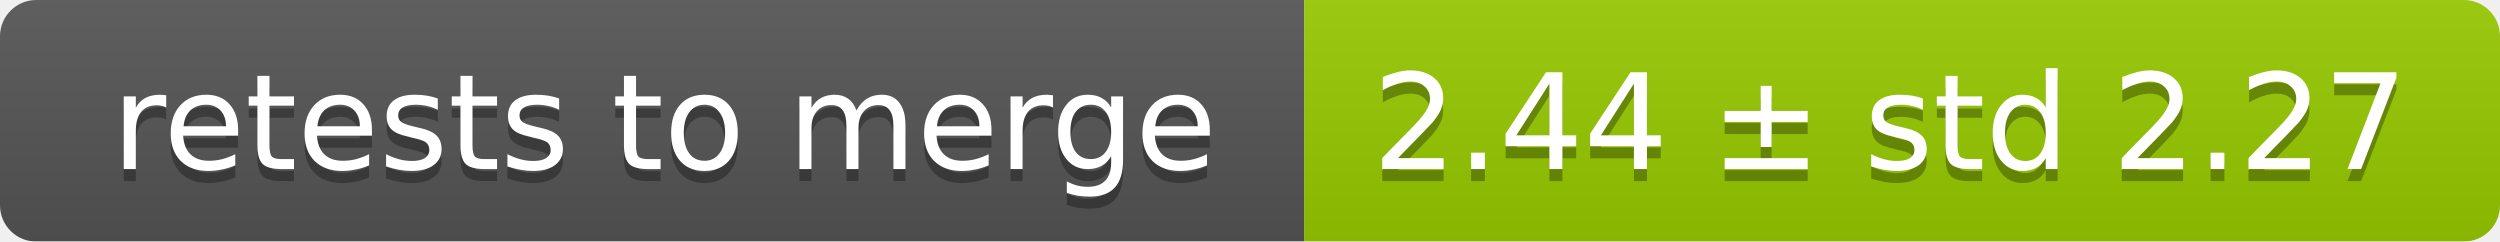
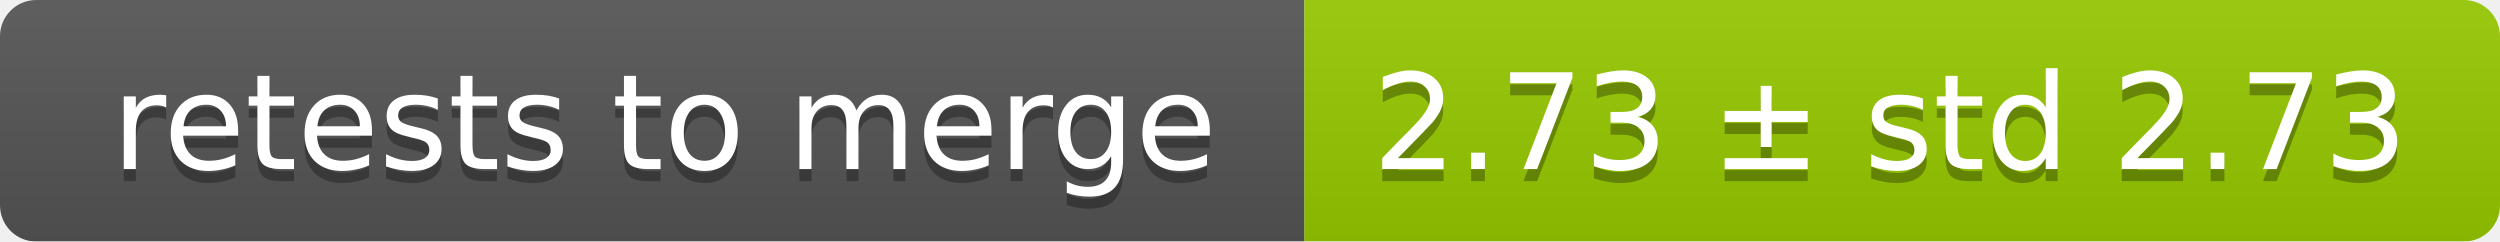
<svg xmlns="http://www.w3.org/2000/svg" width="207" height="20">
  <linearGradient id="smooth" x2="0" y2="100%">
    <stop offset="0" stop-color="#bbb" stop-opacity=".1" />
    <stop offset="1" stop-opacity=".1" />
  </linearGradient>
  <mask id="round">
    <rect width="207" height="20" rx="3" fill="#fff" />
  </mask>
  <g mask="url(#round)">
    <rect width="108" height="20" fill="#555" />
    <rect x="108" width="99" height="20" fill="#97ca00" />
    <rect width="207" height="20" fill="url(#smooth)" />
  </g>
  <g fill="#fff" text-anchor="middle" font-family="DejaVu Sans,Verdana,Geneva,sans-serif" font-size="11">
    <text x="55" y="15" fill="#010101" fill-opacity=".3">retests to merge</text>
    <text x="55" y="14">retests to merge</text>
-     <text x="156.5" y="15" fill="#010101" fill-opacity=".3">2.44 ± std 2.27</text>
-     <text x="156.5" y="14">2.44 ± std 2.27</text>
+     <text x="156.5" y="15" fill="#010101" fill-opacity=".3">2.73 ± std 2.73</text>
+     <text x="156.5" y="14">2.73 ± std 2.73</text>
  </g>
</svg>
